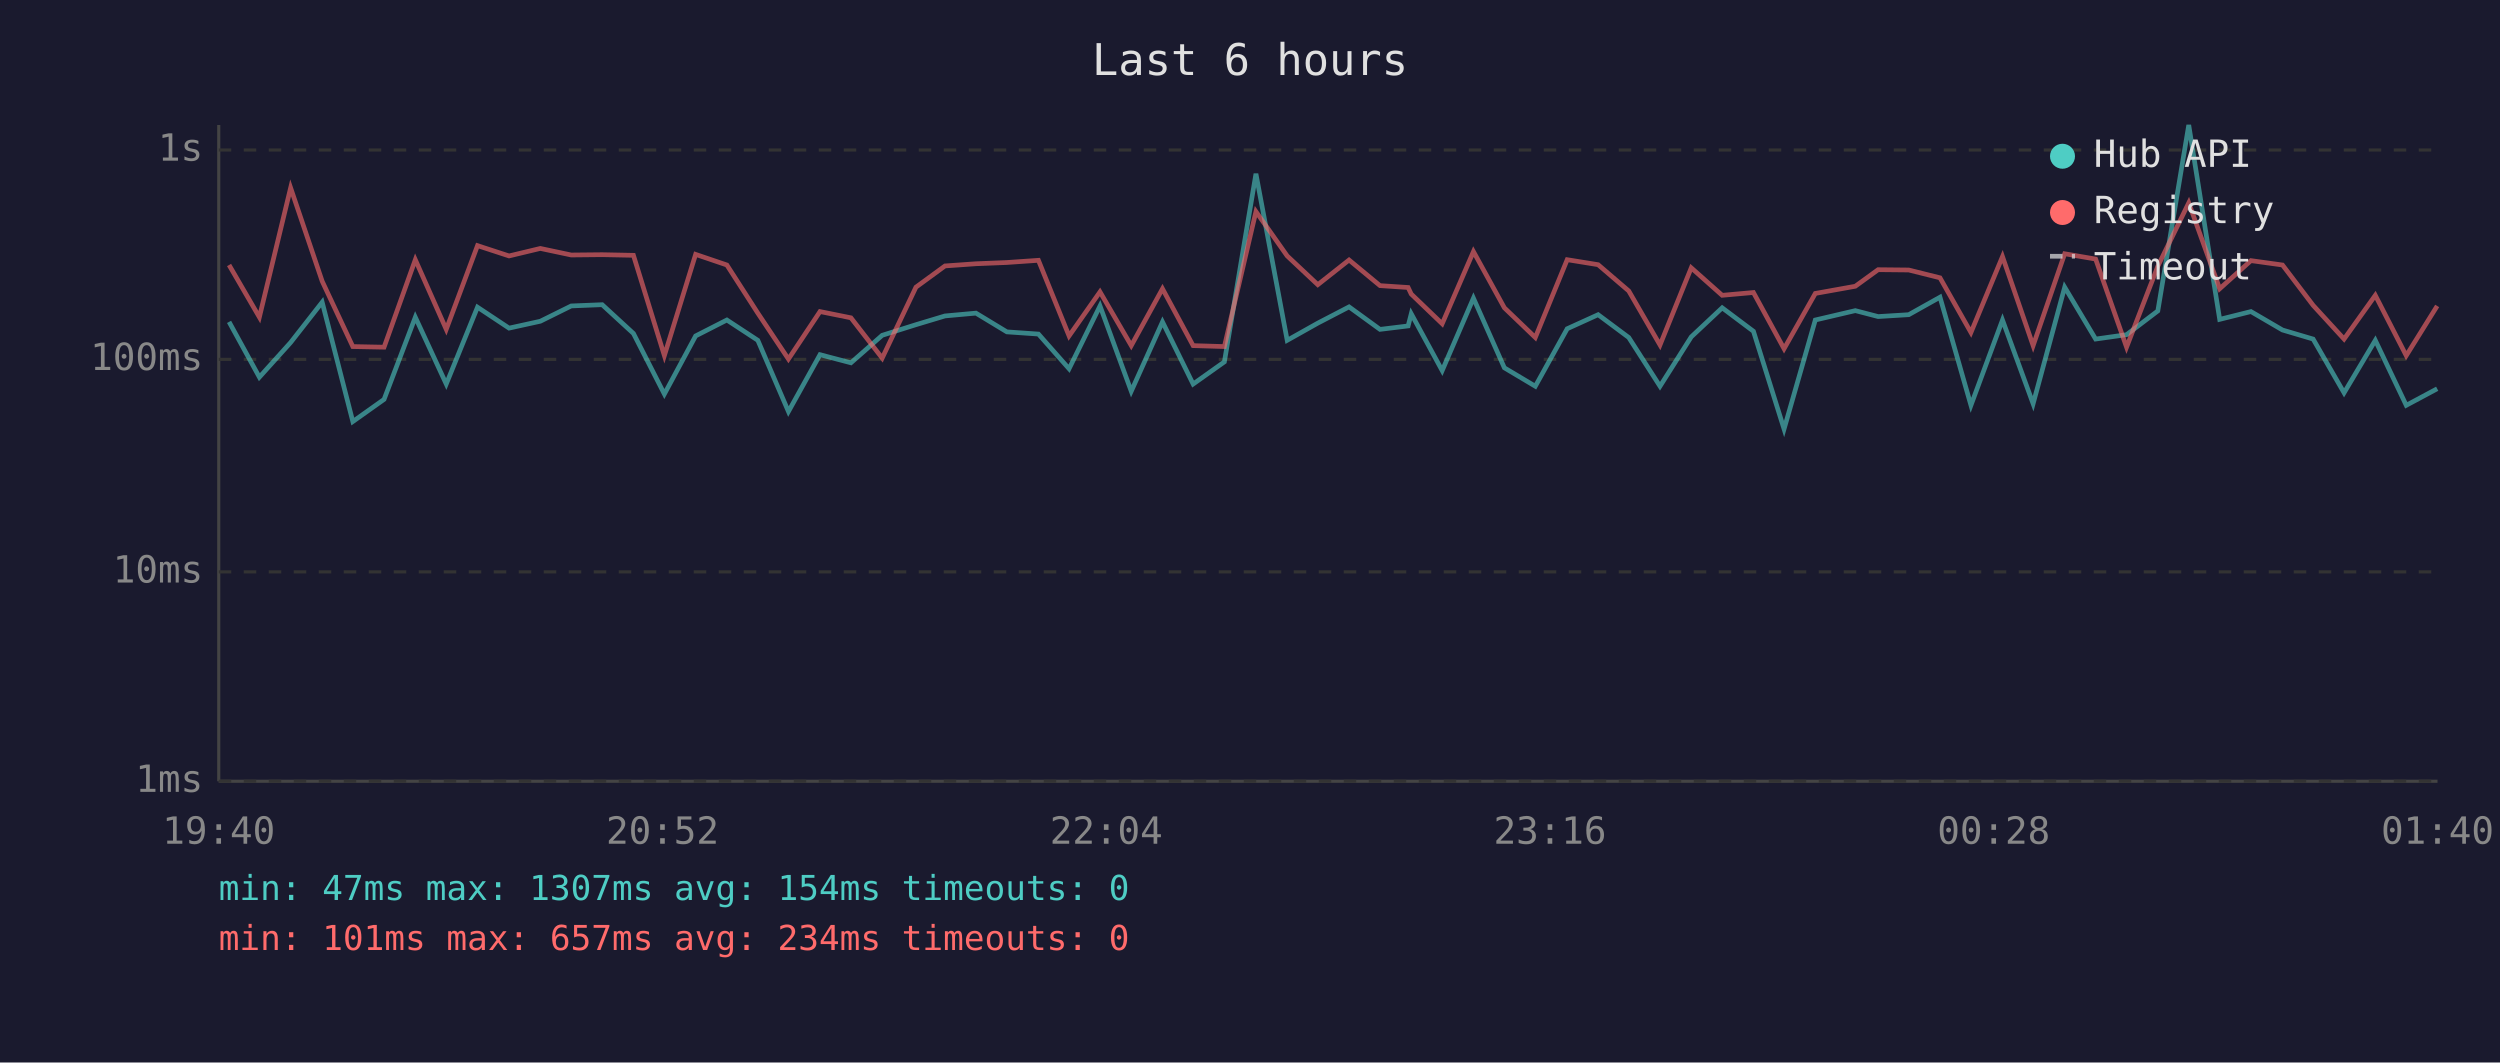
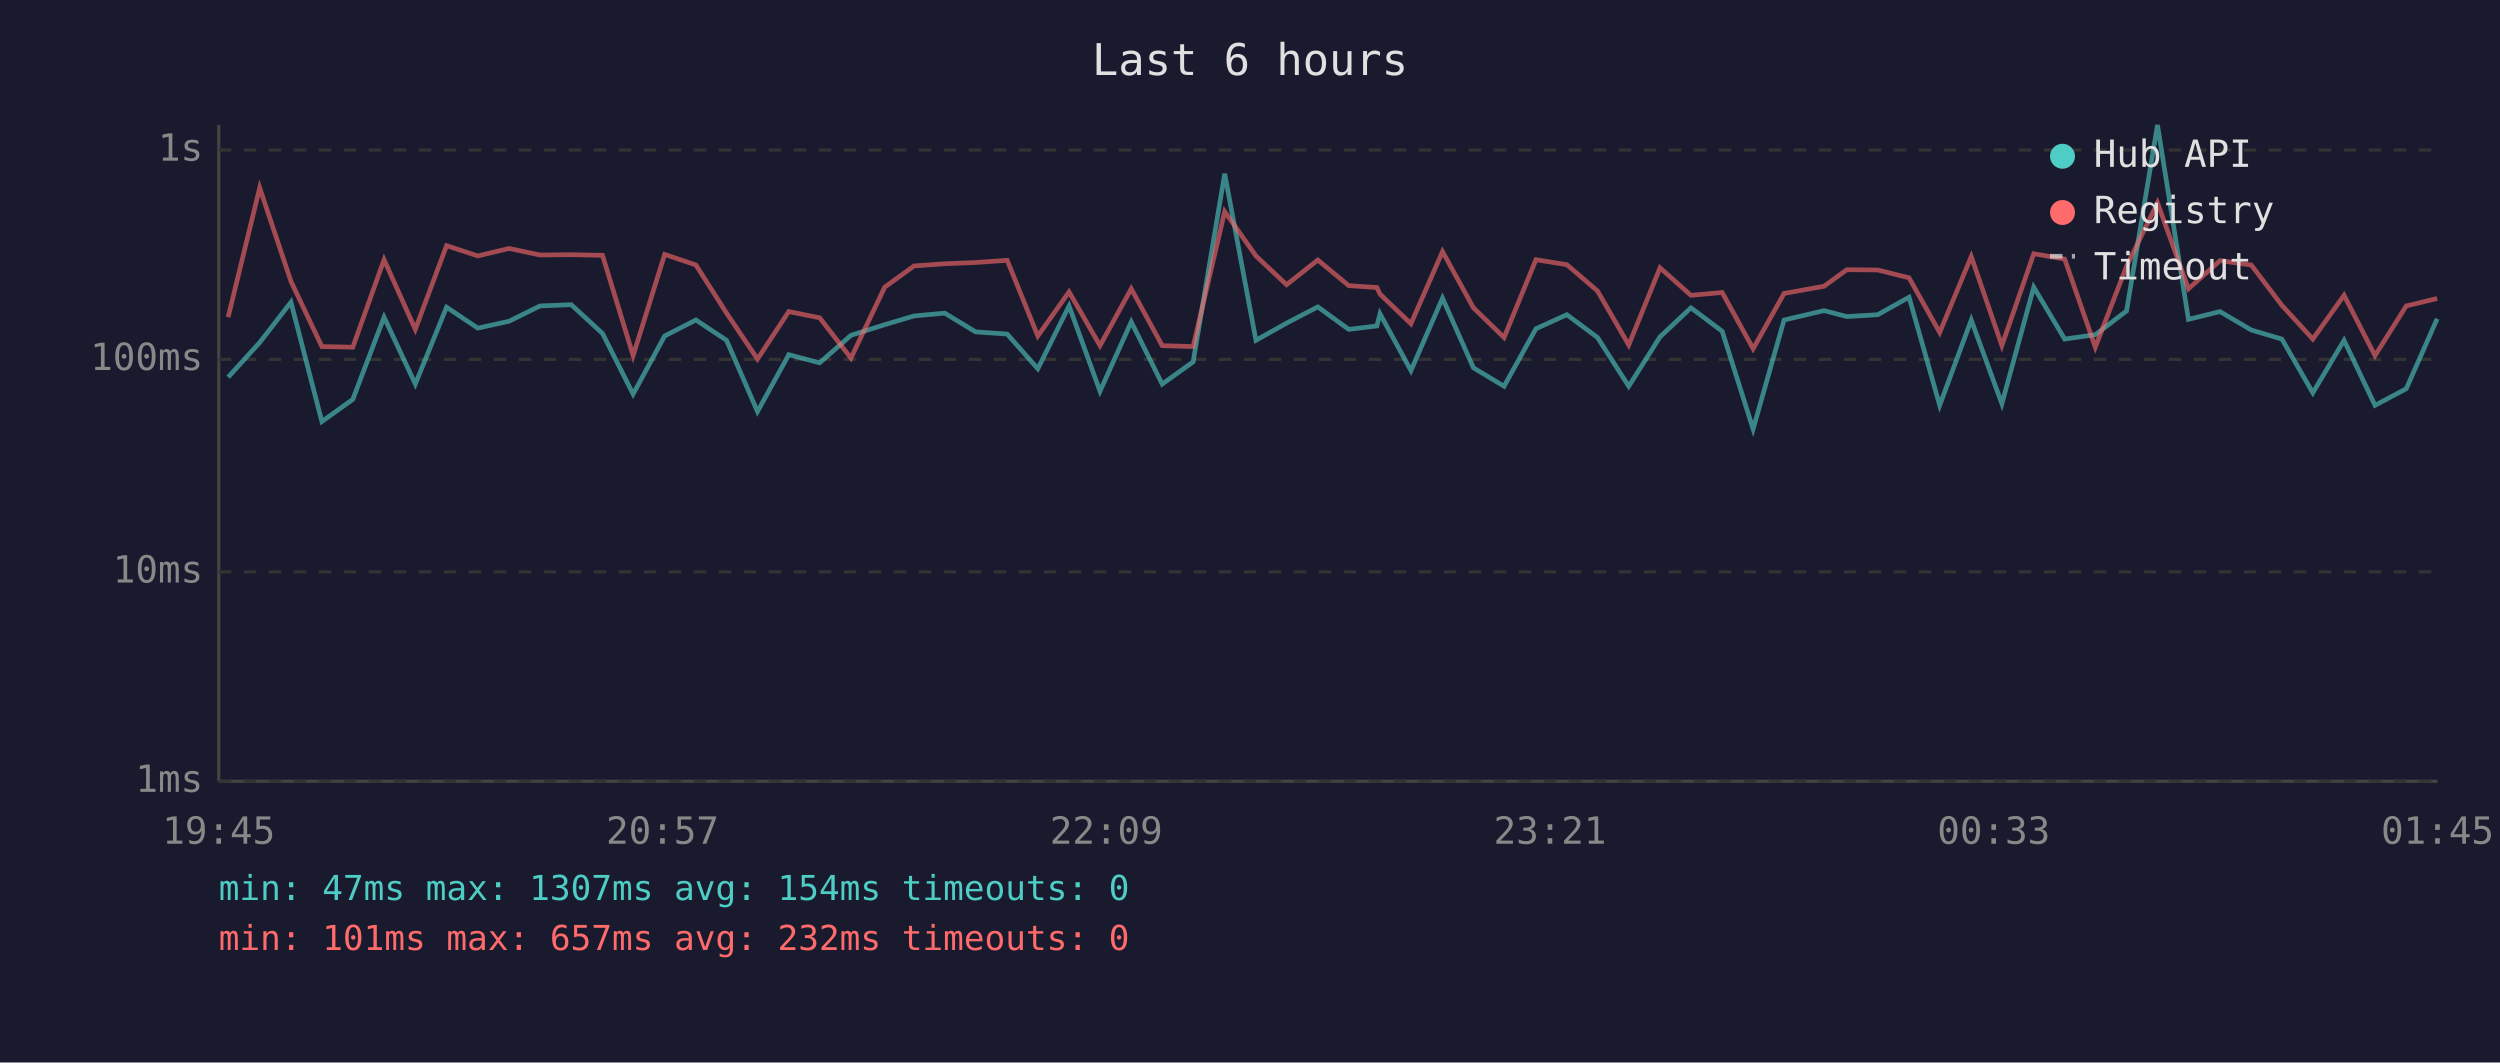
<svg xmlns="http://www.w3.org/2000/svg" viewBox="0 0 800 340" font-family="monospace" font-size="12">
  <rect width="800" height="340" fill="#1a1a2e" />
  <text x="400" y="24" fill="#e0e0e0" font-size="14" text-anchor="middle">Last 6 hours</text>
  <line x1="70" y1="40" x2="70" y2="250" stroke="#444" stroke-width="1" />
  <line x1="70" y1="250" x2="780" y2="250" stroke="#444" stroke-width="1" />
  <line x1="70" y1="250" x2="780" y2="250" stroke="#333" stroke-width="1" stroke-dasharray="4" />
  <text x="65" y="250" fill="#888" text-anchor="end" dominant-baseline="middle">1ms</text>
  <line x1="70" y1="183" x2="780" y2="183" stroke="#333" stroke-width="1" stroke-dasharray="4" />
  <text x="65" y="183" fill="#888" text-anchor="end" dominant-baseline="middle">10ms</text>
  <line x1="70" y1="115" x2="780" y2="115" stroke="#333" stroke-width="1" stroke-dasharray="4" />
  <text x="65" y="115" fill="#888" text-anchor="end" dominant-baseline="middle">100ms</text>
  <line x1="70" y1="48" x2="780" y2="48" stroke="#333" stroke-width="1" stroke-dasharray="4" />
  <text x="65" y="48" fill="#888" text-anchor="end" dominant-baseline="middle">1s</text>
-   <text x="70" y="270" fill="#888" text-anchor="middle">19:40</text>
-   <text x="212" y="270" fill="#888" text-anchor="middle">20:52</text>
-   <text x="354" y="270" fill="#888" text-anchor="middle">22:04</text>
-   <text x="496" y="270" fill="#888" text-anchor="middle">23:16</text>
-   <text x="638" y="270" fill="#888" text-anchor="middle">00:28</text>
-   <text x="780" y="270" fill="#888" text-anchor="middle">01:40</text>
-   <polyline points="73.3,103.0 83.0,120.7 93.0,109.6 103.1,96.7 112.9,134.9 122.9,127.8 132.9,101.5 142.8,122.9 152.8,98.3 162.9,105.0 172.9,102.8 182.8,97.9 192.7,97.5 202.7,106.7 212.6,126.1 222.6,107.5 232.6,102.4 242.5,108.9 252.3,131.7 262.4,113.5 272.3,116.1 282.3,107.3 293.1,103.9 302.4,101.1 312.3,100.2 322.2,106.2 332.3,106.9 342.1,118.0 352.0,97.9 362.0,125.2 372.0,103.0 381.8,122.9 391.8,115.8 401.9,55.6 411.9,108.9 421.7,103.4 431.7,98.2 441.6,105.4 450.6,104.3 451.6,100.4 461.5,118.6 471.5,95.4 481.4,117.7 491.3,123.6 501.5,105.2 511.4,100.7 521.2,108.0 531.2,123.6 541.2,107.8 551.1,98.5 561.1,106.0 570.9,137.3 580.9,102.4 593.7,99.4 601.0,101.3 610.8,100.7 620.8,95.1 630.7,129.7 640.8,102.4 650.6,129.2 660.7,91.9 670.6,108.5 680.5,107.1 690.5,99.5 700.4,40.0 710.3,102.2 720.3,99.7 730.4,105.6 740.2,108.5 750.1,125.7 760.1,108.9 770.0,129.7 779.9,124.4" fill="none" stroke="#4ecdc4" stroke-width="1.5" opacity="0.6" />
-   <polyline points="73.3,84.8 83.0,101.5 93.0,60.1 103.1,90.0 112.9,110.9 122.9,111.1 132.9,83.1 142.8,105.4 152.8,78.6 162.9,81.9 172.9,79.5 182.8,81.6 192.7,81.5 202.7,81.7 212.6,113.8 222.6,81.4 232.6,84.8 242.5,100.2 252.3,114.9 262.4,99.7 272.3,101.7 282.3,114.6 293.1,91.9 302.4,85.1 312.3,84.4 322.2,84.0 332.3,83.3 342.1,107.5 352.0,93.4 362.0,110.6 372.0,92.4 381.8,110.6 391.8,110.9 401.9,67.7 411.9,81.9 421.7,91.1 431.7,83.2 441.6,91.4 450.6,92.0 451.6,94.1 461.5,103.6 471.5,80.5 481.4,98.5 491.3,108.0 501.5,83.1 511.4,84.7 521.2,93.1 531.2,110.4 541.2,85.7 551.1,94.5 561.1,93.6 570.9,111.6 580.9,93.9 593.7,91.6 601.0,86.3 610.8,86.4 620.8,88.9 630.7,106.4 640.8,82.1 650.6,110.6 660.7,81.2 670.6,82.9 680.5,111.1 690.5,85.2 700.4,64.9 710.3,92.4 720.3,83.4 730.4,84.8 740.2,97.7 750.1,108.5 760.1,94.5 770.0,113.8 779.9,97.9" fill="none" stroke="#ff6b6b" stroke-width="1.5" opacity="0.6" />
+   <text x="70" y="270" fill="#888" text-anchor="middle">19:45</text>
+   <text x="212" y="270" fill="#888" text-anchor="middle">20:57</text>
+   <text x="354" y="270" fill="#888" text-anchor="middle">22:09</text>
+   <text x="496" y="270" fill="#888" text-anchor="middle">23:21</text>
+   <text x="638" y="270" fill="#888" text-anchor="middle">00:33</text>
+   <text x="780" y="270" fill="#888" text-anchor="middle">01:45</text>
+   <polyline points="73.0,120.7 83.1,109.6 93.1,96.7 103.0,134.9 112.9,127.8 122.9,101.5 132.9,122.9 142.9,98.3 152.9,105.0 162.9,102.8 172.8,97.9 182.8,97.5 192.8,106.7 202.6,126.1 212.7,107.5 222.7,102.4 232.5,108.9 242.4,131.7 252.4,113.5 262.3,116.1 272.3,107.3 283.1,103.9 292.5,101.1 302.3,100.2 312.2,106.2 322.3,106.9 332.1,118.0 342.1,97.9 352.0,125.2 362.0,103.0 371.9,122.9 381.8,115.8 391.9,55.6 401.9,108.9 411.7,103.4 421.7,98.2 431.6,105.4 440.6,104.3 441.6,100.4 451.5,118.6 461.6,95.4 471.5,117.7 481.3,123.6 491.5,105.2 501.4,100.7 511.2,108.0 521.2,123.6 531.2,107.8 541.1,98.5 551.1,106.0 561.0,137.3 570.9,102.4 583.7,99.4 591.0,101.3 600.9,100.7 610.9,95.1 620.7,129.7 630.8,102.4 640.6,129.2 650.8,91.9 660.7,108.5 670.5,107.1 680.5,99.5 690.4,40.0 700.3,102.2 710.4,99.7 720.4,105.6 730.2,108.5 740.1,125.7 750.1,108.9 760.0,129.7 770.0,124.4 779.9,102.0" fill="none" stroke="#4ecdc4" stroke-width="1.5" opacity="0.6" />
+   <polyline points="73.0,101.5 83.1,60.1 93.1,90.0 103.0,110.9 112.9,111.1 122.9,83.1 132.9,105.4 142.9,78.6 152.9,81.9 162.9,79.5 172.8,81.6 182.8,81.5 192.8,81.7 202.6,113.8 212.7,81.4 222.7,84.8 232.5,100.2 242.4,114.9 252.4,99.7 262.3,101.7 272.3,114.6 283.1,91.9 292.5,85.1 302.3,84.4 312.2,84.0 322.3,83.3 332.1,107.5 342.1,93.4 352.0,110.6 362.0,92.4 371.9,110.6 381.8,110.9 391.9,67.7 401.9,81.9 411.7,91.1 421.7,83.2 431.6,91.4 440.6,92.0 441.6,94.1 451.5,103.6 461.6,80.5 471.5,98.5 481.3,108.0 491.5,83.1 501.4,84.7 511.2,93.1 521.2,110.4 531.2,85.7 541.1,94.5 551.1,93.6 561.0,111.6 570.9,93.9 583.7,91.6 591.0,86.3 600.9,86.4 610.9,88.9 620.7,106.4 630.8,82.1 640.6,110.6 650.8,81.2 660.7,82.9 670.5,111.1 680.5,85.2 690.4,64.9 700.3,92.4 710.4,83.4 720.4,84.8 730.2,97.7 740.1,108.5 750.1,94.5 760.0,113.8 770.0,97.9 779.9,95.5" fill="none" stroke="#ff6b6b" stroke-width="1.5" opacity="0.6" />
  <circle cx="660" cy="50" r="4" fill="#4ecdc4" />
  <text x="670" y="50" fill="#e0e0e0" dominant-baseline="middle">Hub API</text>
  <circle cx="660" cy="68" r="4" fill="#ff6b6b" />
  <text x="670" y="68" fill="#e0e0e0" dominant-baseline="middle">Registry</text>
  <line x1="656" y1="82" x2="664" y2="82" stroke="#e0e0e0" stroke-width="1.5" stroke-dasharray="4,3" opacity="0.7" />
  <text x="670" y="86" fill="#e0e0e0" dominant-baseline="middle">Timeout</text>
  <text x="70" y="288" fill="#4ecdc4" font-size="11">min: 47ms  max: 1307ms  avg: 154ms  timeouts: 0</text>
-   <text x="70" y="304" fill="#ff6b6b" font-size="11">min: 101ms  max: 657ms  avg: 234ms  timeouts: 0</text>
+   <text x="70" y="304" fill="#ff6b6b" font-size="11">min: 101ms  max: 657ms  avg: 232ms  timeouts: 0</text>
</svg>
